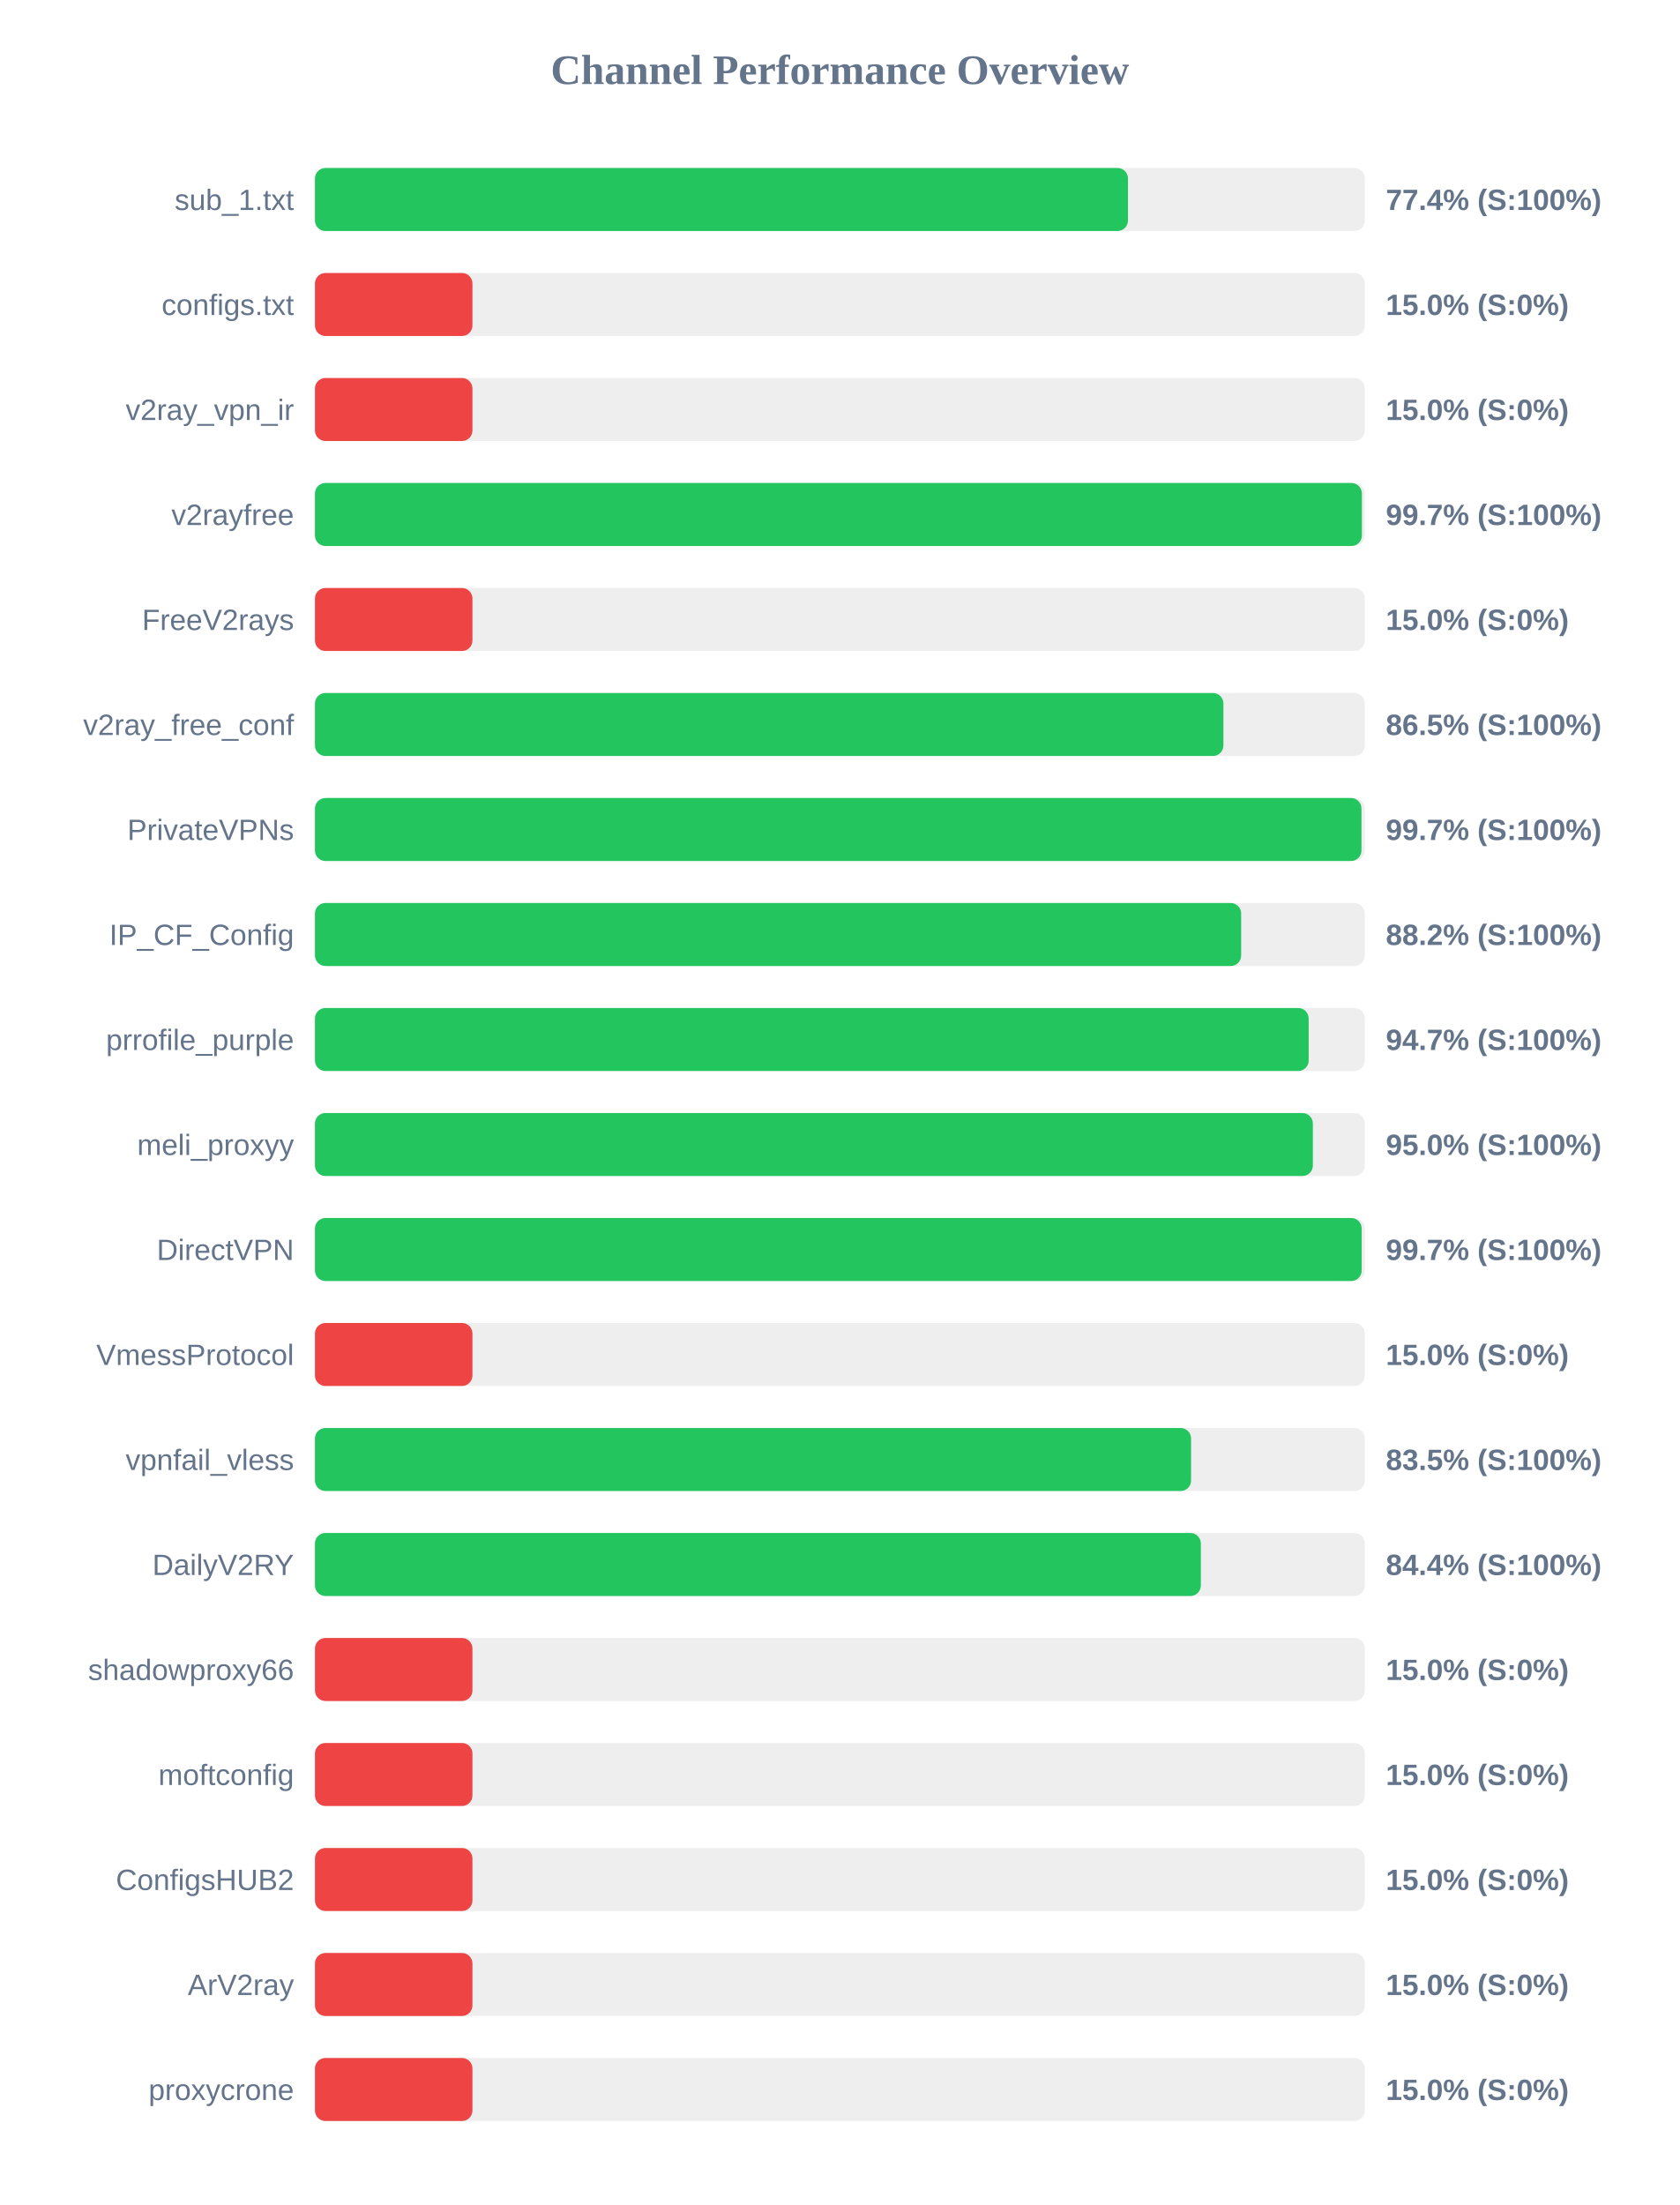
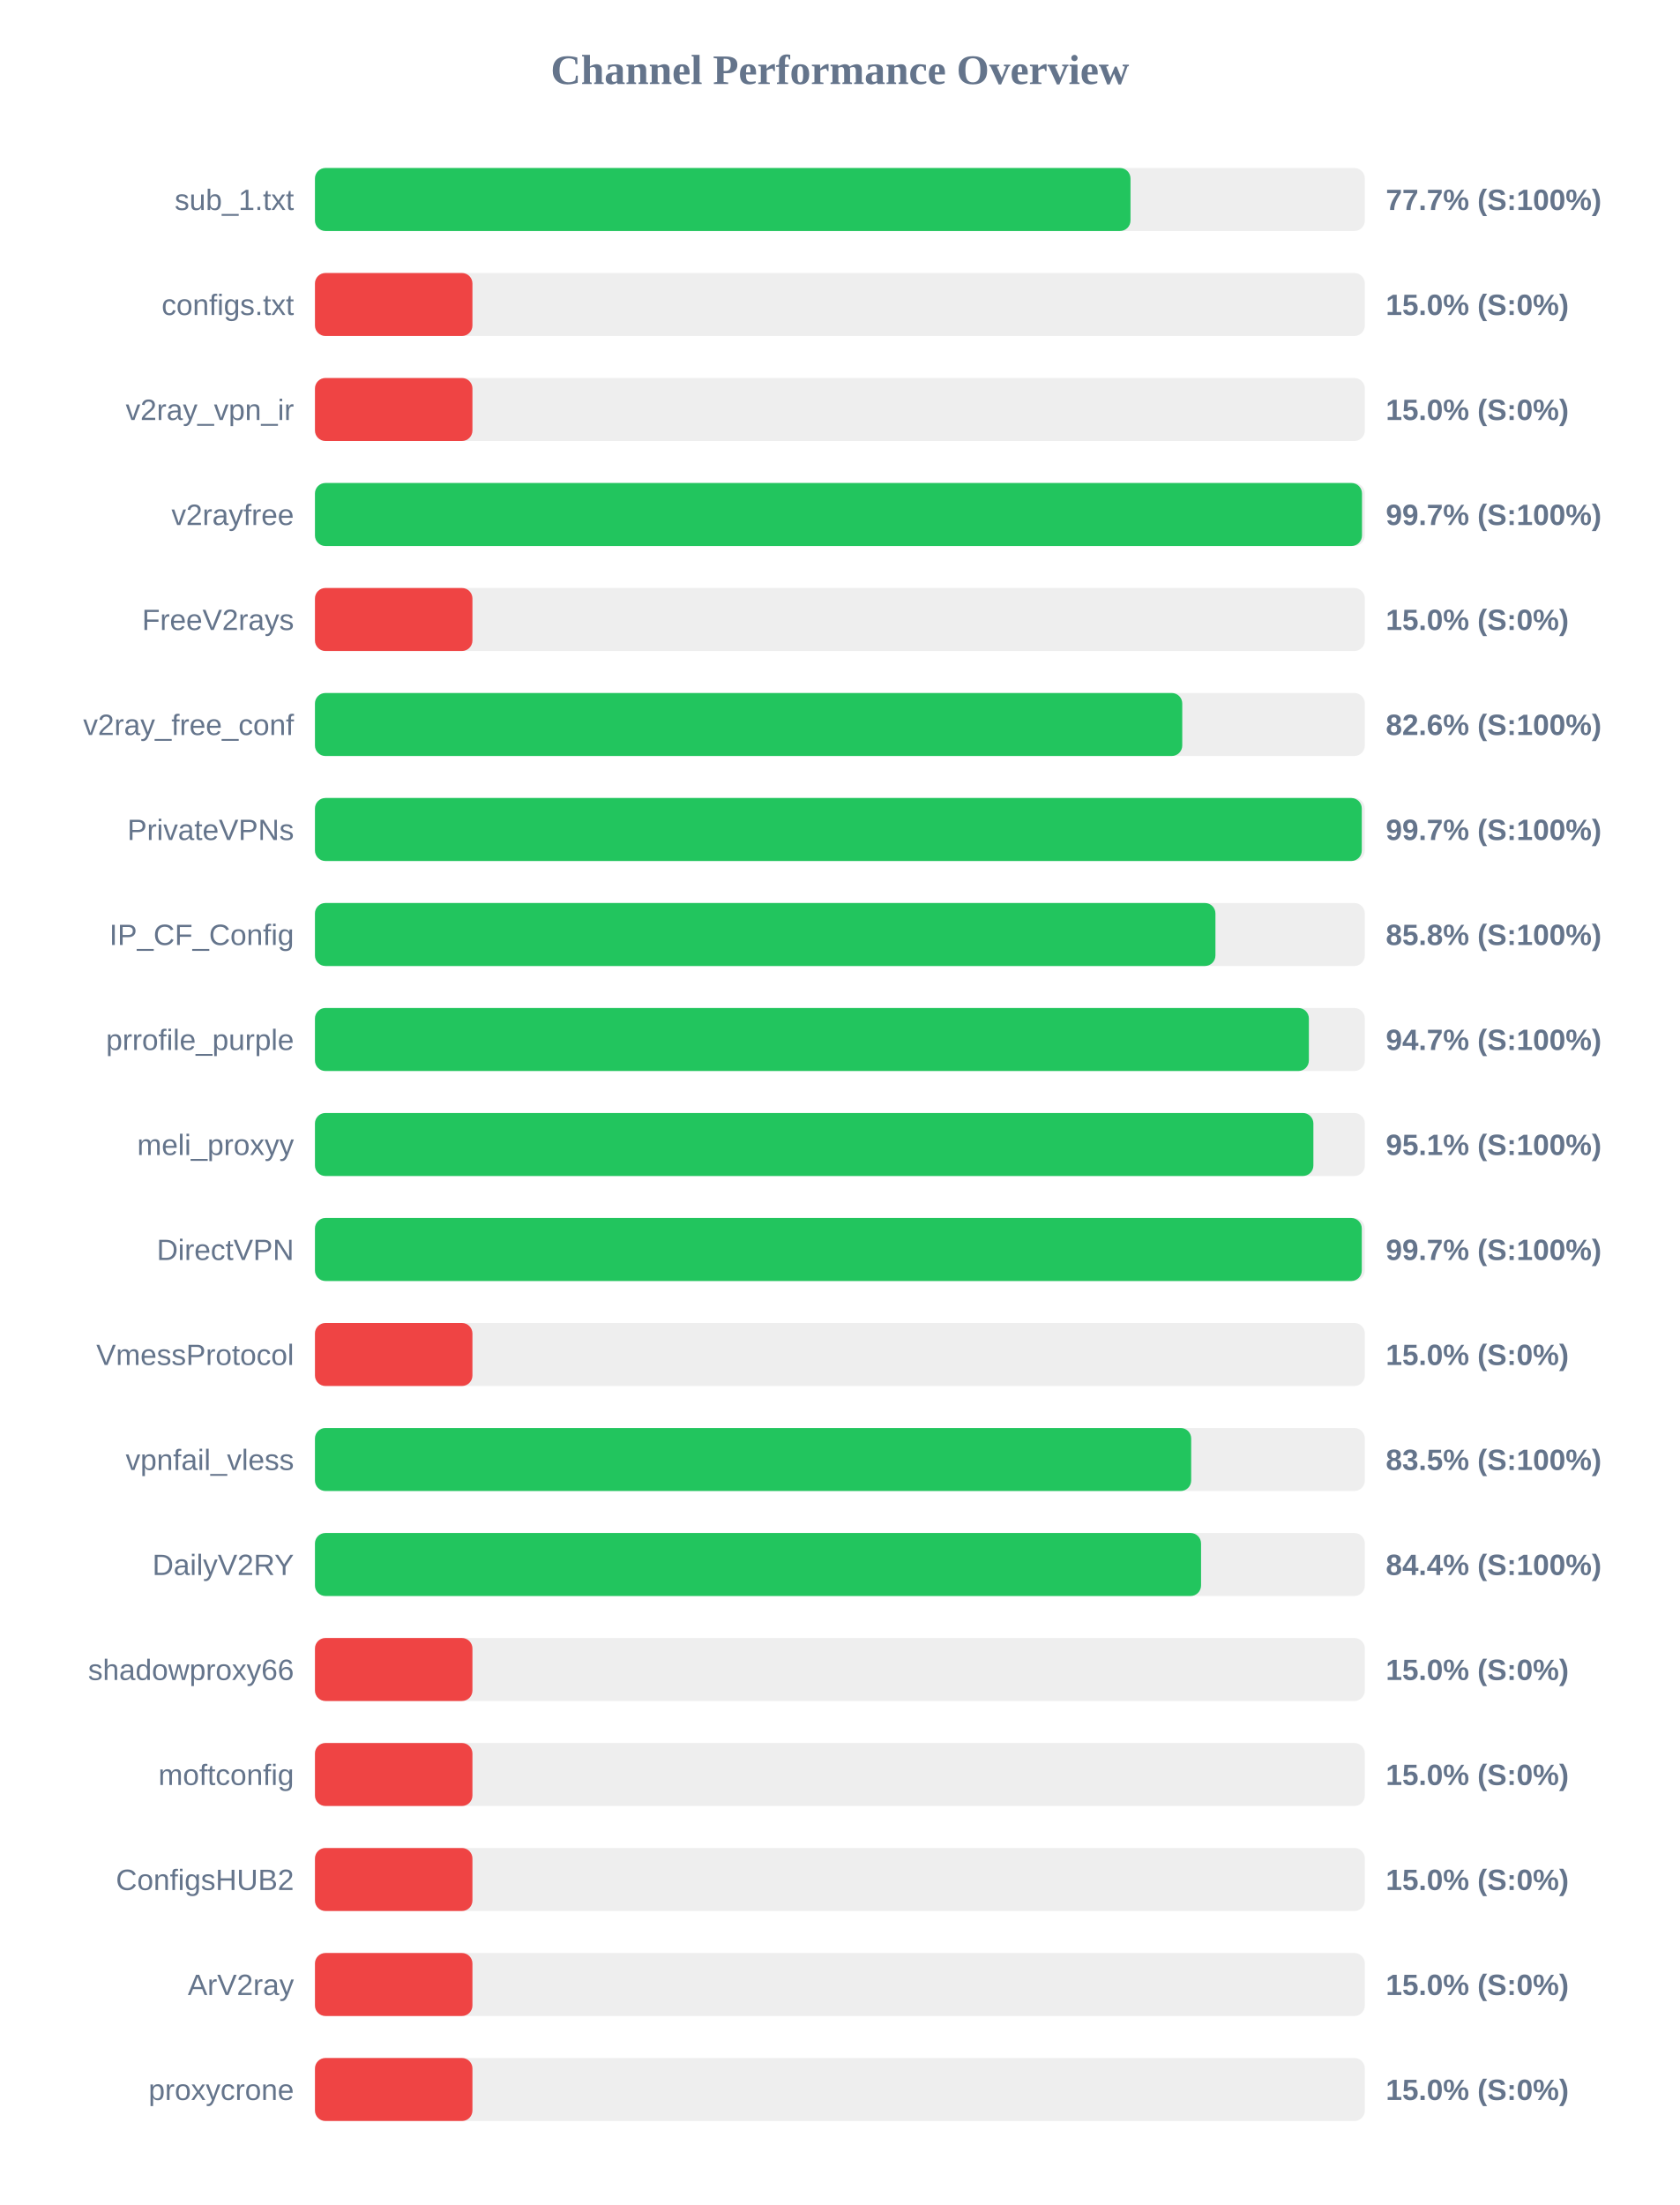
<svg xmlns="http://www.w3.org/2000/svg" width="800" height="1050" version="1.1">
  <style>
        .row { font: 14px Arial; fill: #64748b; }
        .score { font: bold 14px Arial; fill: #64748b; }
    </style>
  <text x="400" y="40" text-anchor="middle" font-size="20px" font-weight="bold" fill="#64748b">Channel Performance Overview</text>
  <rect x="150" y="80" width="500" height="30" fill="#eee" rx="5" />
-   <rect x="150" y="80" width="387.2" height="30" fill="#22c55e" rx="5" />
+   <rect x="150" y="80" width="388.4" height="30" fill="#22c55e" rx="5" />
  <text x="140" y="100" text-anchor="end" class="row">sub_1.txt</text>
-   <text x="660" y="100" text-anchor="start" class="score">77.4% (S:100%)</text>
+   <text x="660" y="100" text-anchor="start" class="score">77.7% (S:100%)</text>
  <rect x="150" y="130" width="500" height="30" fill="#eee" rx="5" />
  <rect x="150" y="130" width="75.0" height="30" fill="#ef4444" rx="5" />
  <text x="140" y="150" text-anchor="end" class="row">configs.txt</text>
  <text x="660" y="150" text-anchor="start" class="score">15.0% (S:0%)</text>
  <rect x="150" y="180" width="500" height="30" fill="#eee" rx="5" />
  <rect x="150" y="180" width="75.0" height="30" fill="#ef4444" rx="5" />
  <text x="140" y="200" text-anchor="end" class="row">v2ray_vpn_ir</text>
  <text x="660" y="200" text-anchor="start" class="score">15.0% (S:0%)</text>
  <rect x="150" y="230" width="500" height="30" fill="#eee" rx="5" />
-   <rect x="150" y="230" width="498.6" height="30" fill="#22c55e" rx="5" />
+   <rect x="150" y="230" width="498.65" height="30" fill="#22c55e" rx="5" />
  <text x="140" y="250" text-anchor="end" class="row">v2rayfree</text>
  <text x="660" y="250" text-anchor="start" class="score">99.7% (S:100%)</text>
  <rect x="150" y="280" width="500" height="30" fill="#eee" rx="5" />
  <rect x="150" y="280" width="75.0" height="30" fill="#ef4444" rx="5" />
  <text x="140" y="300" text-anchor="end" class="row">FreeV2rays</text>
  <text x="660" y="300" text-anchor="start" class="score">15.0% (S:0%)</text>
  <rect x="150" y="330" width="500" height="30" fill="#eee" rx="5" />
-   <rect x="150" y="330" width="432.65" height="30" fill="#22c55e" rx="5" />
+   <rect x="150" y="330" width="413.05" height="30" fill="#22c55e" rx="5" />
  <text x="140" y="350" text-anchor="end" class="row">v2ray_free_conf</text>
-   <text x="660" y="350" text-anchor="start" class="score">86.5% (S:100%)</text>
+   <text x="660" y="350" text-anchor="start" class="score">82.6% (S:100%)</text>
  <rect x="150" y="380" width="500" height="30" fill="#eee" rx="5" />
-   <rect x="150" y="380" width="498.4" height="30" fill="#22c55e" rx="5" />
+   <rect x="150" y="380" width="498.55" height="30" fill="#22c55e" rx="5" />
  <text x="140" y="400" text-anchor="end" class="row">PrivateVPNs</text>
  <text x="660" y="400" text-anchor="start" class="score">99.7% (S:100%)</text>
  <rect x="150" y="430" width="500" height="30" fill="#eee" rx="5" />
-   <rect x="150" y="430" width="441.1" height="30" fill="#22c55e" rx="5" />
+   <rect x="150" y="430" width="428.85" height="30" fill="#22c55e" rx="5" />
  <text x="140" y="450" text-anchor="end" class="row">IP_CF_Config</text>
-   <text x="660" y="450" text-anchor="start" class="score">88.2% (S:100%)</text>
+   <text x="660" y="450" text-anchor="start" class="score">85.8% (S:100%)</text>
  <rect x="150" y="480" width="500" height="30" fill="#eee" rx="5" />
-   <rect x="150" y="480" width="473.25" height="30" fill="#22c55e" rx="5" />
+   <rect x="150" y="480" width="473.35" height="30" fill="#22c55e" rx="5" />
  <text x="140" y="500" text-anchor="end" class="row">prrofile_purple</text>
  <text x="660" y="500" text-anchor="start" class="score">94.7% (S:100%)</text>
  <rect x="150" y="530" width="500" height="30" fill="#eee" rx="5" />
-   <rect x="150" y="530" width="475.25" height="30" fill="#22c55e" rx="5" />
+   <rect x="150" y="530" width="475.5" height="30" fill="#22c55e" rx="5" />
  <text x="140" y="550" text-anchor="end" class="row">meli_proxyy</text>
-   <text x="660" y="550" text-anchor="start" class="score">95.0% (S:100%)</text>
+   <text x="660" y="550" text-anchor="start" class="score">95.1% (S:100%)</text>
  <rect x="150" y="580" width="500" height="30" fill="#eee" rx="5" />
-   <rect x="150" y="580" width="498.5" height="30" fill="#22c55e" rx="5" />
+   <rect x="150" y="580" width="498.55" height="30" fill="#22c55e" rx="5" />
  <text x="140" y="600" text-anchor="end" class="row">DirectVPN</text>
  <text x="660" y="600" text-anchor="start" class="score">99.7% (S:100%)</text>
  <rect x="150" y="630" width="500" height="30" fill="#eee" rx="5" />
  <rect x="150" y="630" width="75.0" height="30" fill="#ef4444" rx="5" />
  <text x="140" y="650" text-anchor="end" class="row">VmessProtocol</text>
  <text x="660" y="650" text-anchor="start" class="score">15.0% (S:0%)</text>
  <rect x="150" y="680" width="500" height="30" fill="#eee" rx="5" />
-   <rect x="150" y="680" width="417.25" height="30" fill="#22c55e" rx="5" />
+   <rect x="150" y="680" width="417.3" height="30" fill="#22c55e" rx="5" />
  <text x="140" y="700" text-anchor="end" class="row">vpnfail_vless</text>
  <text x="660" y="700" text-anchor="start" class="score">83.5% (S:100%)</text>
  <rect x="150" y="730" width="500" height="30" fill="#eee" rx="5" />
-   <rect x="150" y="730" width="421.9" height="30" fill="#22c55e" rx="5" />
+   <rect x="150" y="730" width="422.0" height="30" fill="#22c55e" rx="5" />
  <text x="140" y="750" text-anchor="end" class="row">DailyV2RY</text>
  <text x="660" y="750" text-anchor="start" class="score">84.4% (S:100%)</text>
  <rect x="150" y="780" width="500" height="30" fill="#eee" rx="5" />
  <rect x="150" y="780" width="75.0" height="30" fill="#ef4444" rx="5" />
  <text x="140" y="800" text-anchor="end" class="row">shadowproxy66</text>
  <text x="660" y="800" text-anchor="start" class="score">15.0% (S:0%)</text>
  <rect x="150" y="830" width="500" height="30" fill="#eee" rx="5" />
  <rect x="150" y="830" width="75.0" height="30" fill="#ef4444" rx="5" />
  <text x="140" y="850" text-anchor="end" class="row">moftconfig</text>
  <text x="660" y="850" text-anchor="start" class="score">15.0% (S:0%)</text>
  <rect x="150" y="880" width="500" height="30" fill="#eee" rx="5" />
  <rect x="150" y="880" width="75.0" height="30" fill="#ef4444" rx="5" />
  <text x="140" y="900" text-anchor="end" class="row">ConfigsHUB2</text>
  <text x="660" y="900" text-anchor="start" class="score">15.0% (S:0%)</text>
  <rect x="150" y="930" width="500" height="30" fill="#eee" rx="5" />
  <rect x="150" y="930" width="75.0" height="30" fill="#ef4444" rx="5" />
  <text x="140" y="950" text-anchor="end" class="row">ArV2ray</text>
  <text x="660" y="950" text-anchor="start" class="score">15.0% (S:0%)</text>
  <rect x="150" y="980" width="500" height="30" fill="#eee" rx="5" />
  <rect x="150" y="980" width="75.0" height="30" fill="#ef4444" rx="5" />
  <text x="140" y="1000" text-anchor="end" class="row">proxycrone</text>
  <text x="660" y="1000" text-anchor="start" class="score">15.0% (S:0%)</text>
</svg>
